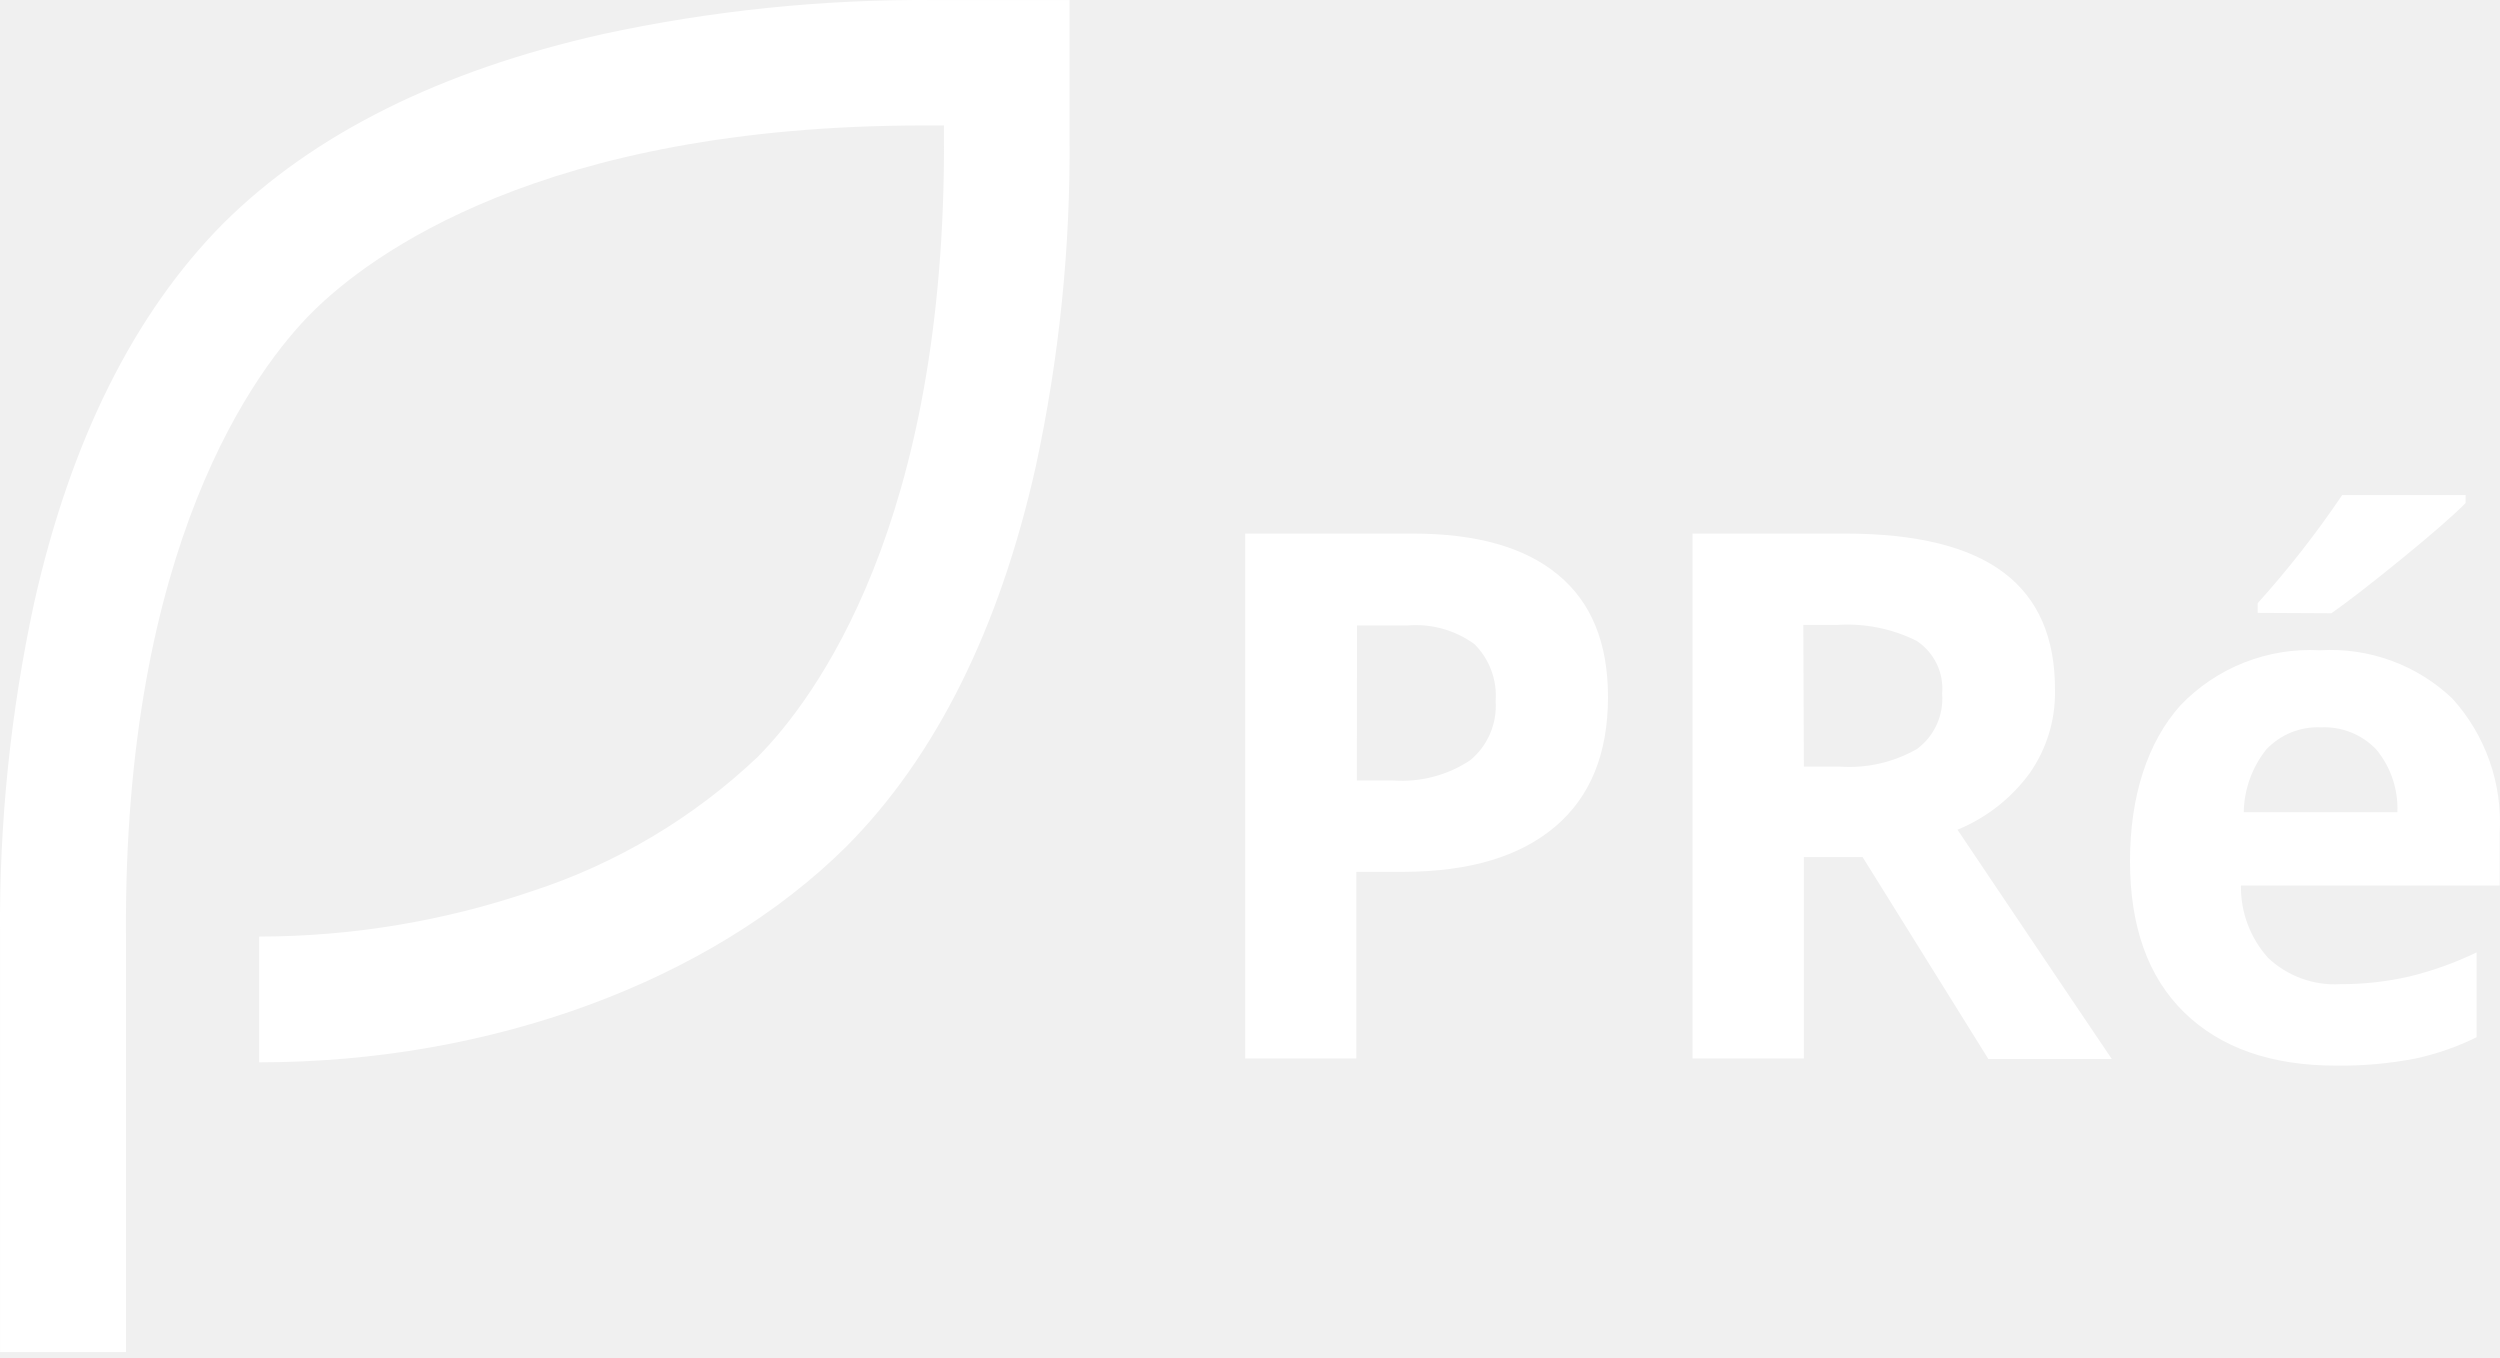
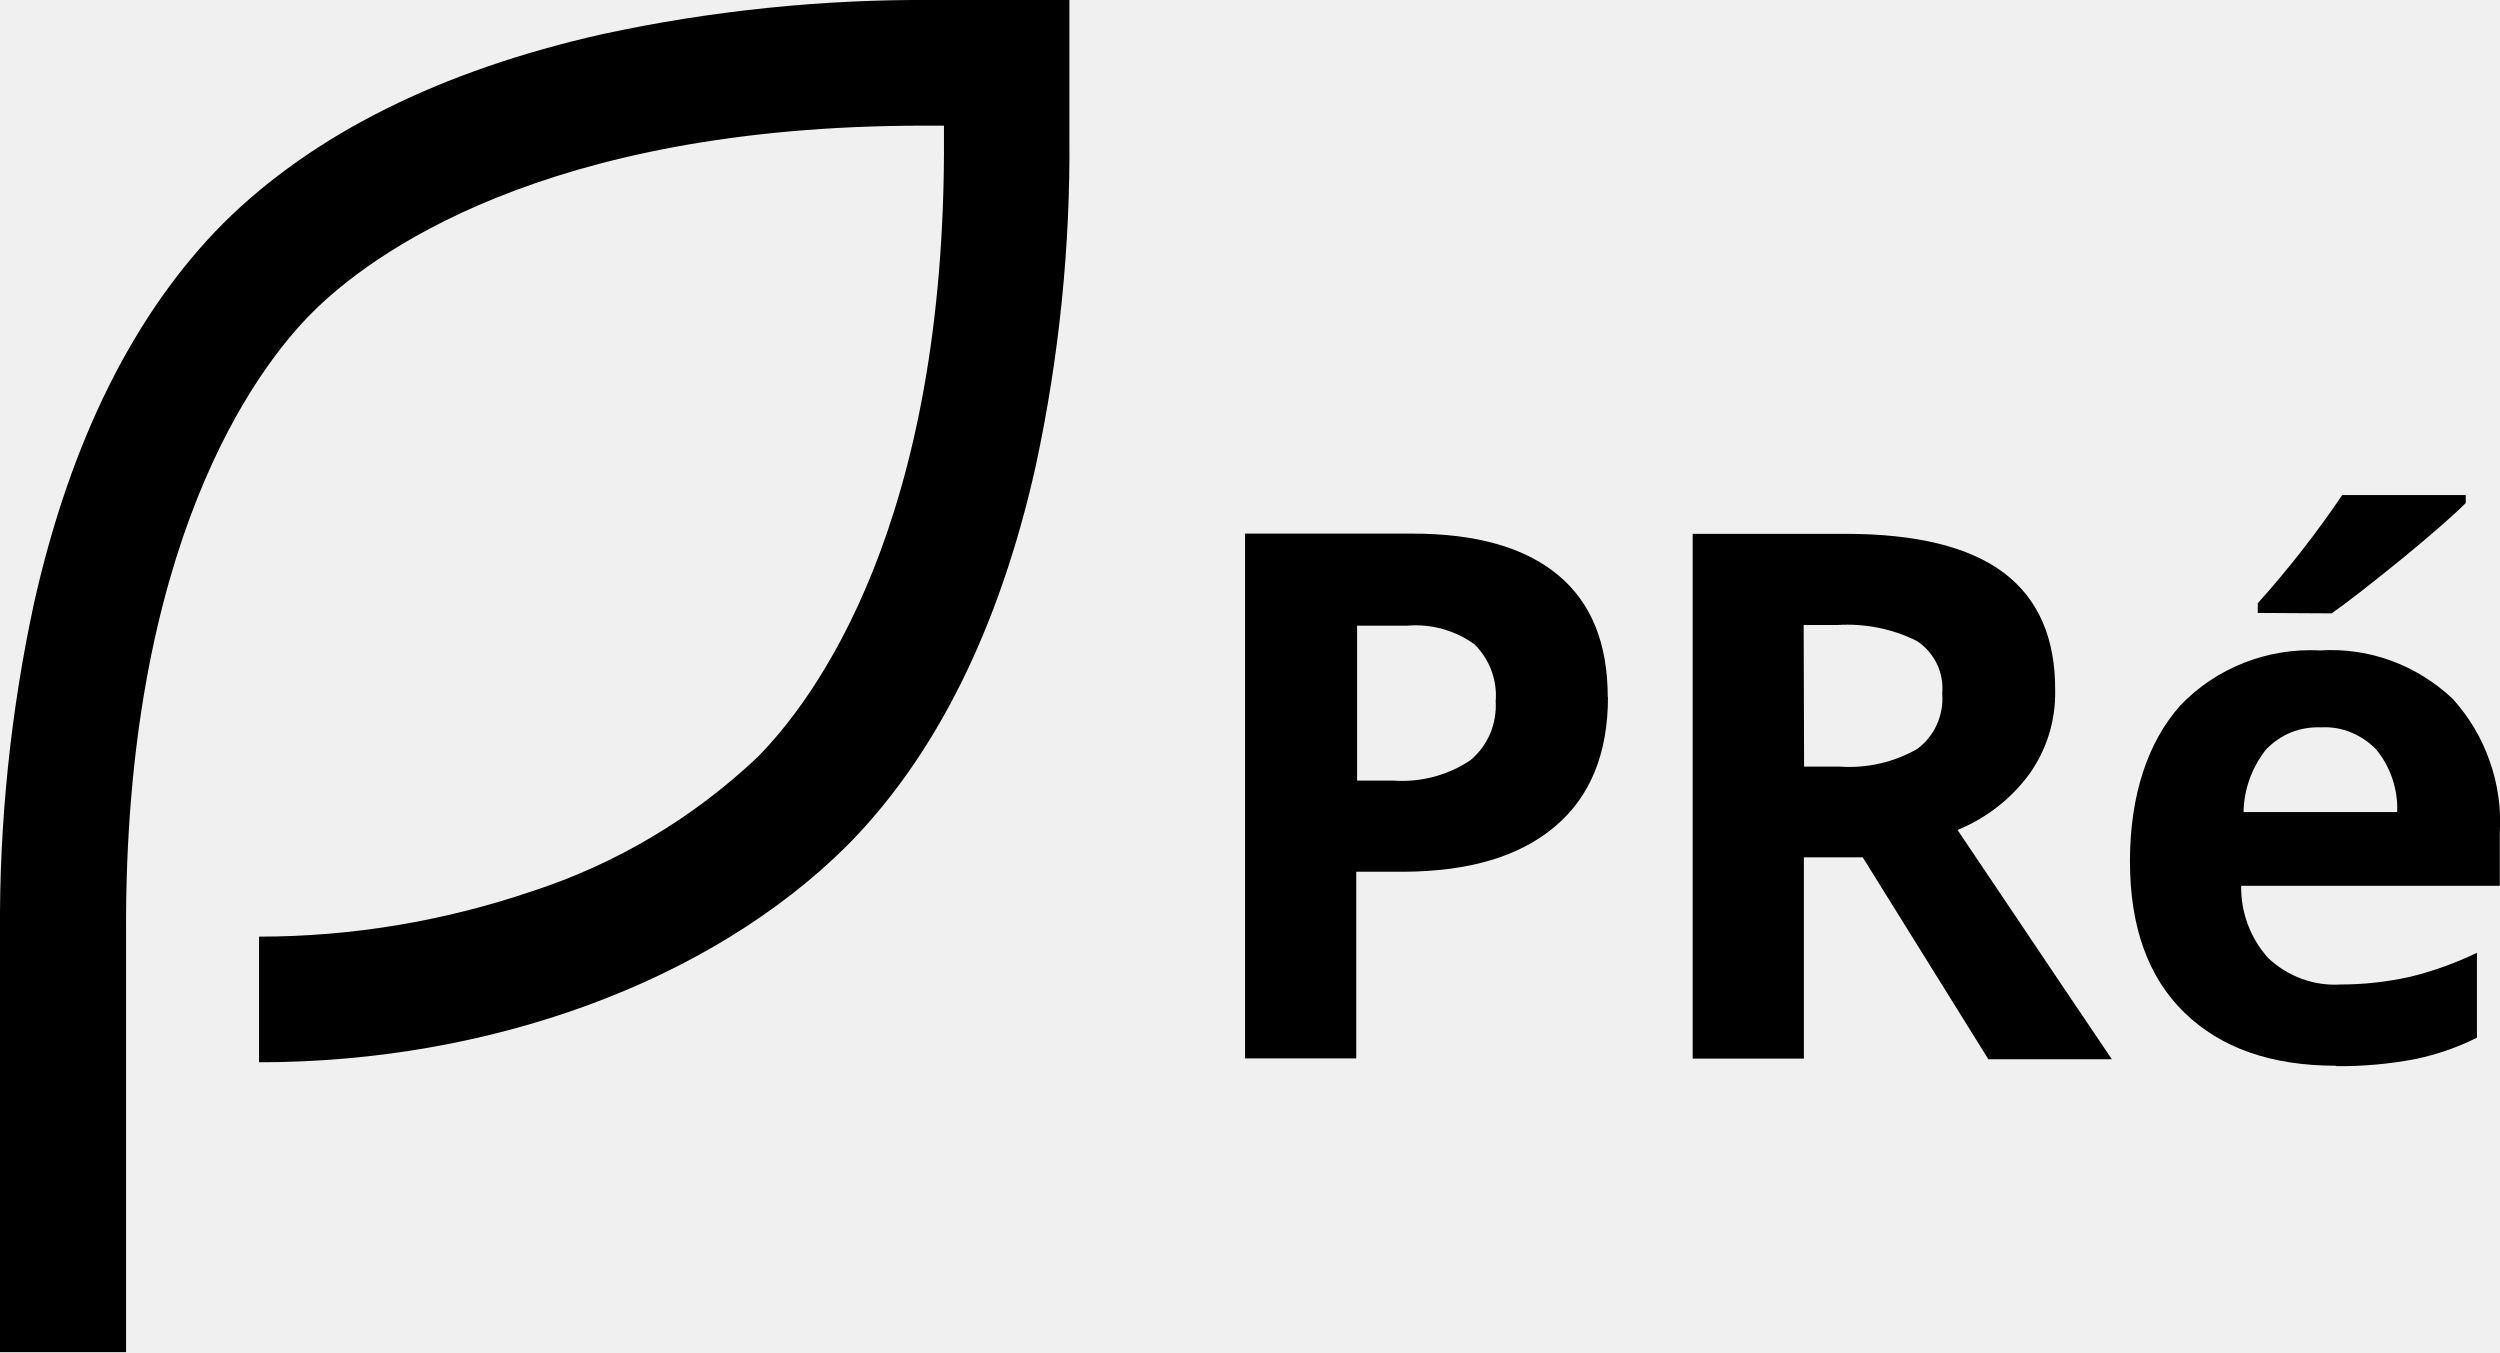
- <svg xmlns="http://www.w3.org/2000/svg" width="116" height="63" viewBox="0 0 116 63" fill="none">
-   <path d="M5.845 62.737H0.002V43.35C-0.039 38.185 0.491 33.031 1.582 27.982C3.267 20.461 6.222 14.536 10.363 10.363C14.528 6.222 20.453 3.267 27.974 1.582C33.023 0.491 38.177 -0.039 43.342 0.002H49.627V6.295C49.676 11.461 49.149 16.615 48.056 21.664C46.37 29.185 43.416 35.11 39.275 39.275C32.957 45.544 22.769 49.292 12.024 49.292V43.457C16.336 43.451 20.619 42.738 24.7 41.346C28.602 40.073 32.172 37.949 35.151 35.126C37.794 32.458 43.907 24.332 43.8 6.295V5.821H42.876C25.158 5.821 17.139 11.852 14.503 14.471C11.868 17.089 5.739 25.289 5.845 43.326V62.737Z" fill="white" />
-   <path d="M74.611 32.344C74.611 34.968 73.793 36.973 72.156 38.359C70.519 39.745 68.181 40.443 65.142 40.454H62.933V49.112H57.777V24.758H65.552C68.509 24.758 70.754 25.394 72.287 26.665C73.842 27.942 74.611 29.832 74.611 32.344ZM62.958 36.215H64.651C65.912 36.303 67.167 35.973 68.219 35.274C68.619 34.943 68.934 34.522 69.139 34.045C69.344 33.569 69.433 33.05 69.398 32.532C69.434 32.047 69.365 31.56 69.196 31.104C69.026 30.647 68.76 30.233 68.416 29.889C67.517 29.236 66.413 28.928 65.306 29.022H62.966L62.958 36.215Z" fill="white" />
-   <path d="M83.699 39.767V49.112H78.535V24.758H85.606C88.912 24.758 91.367 25.361 92.971 26.567C94.575 27.772 95.369 29.603 95.352 32.058C95.372 33.424 94.959 34.761 94.174 35.88C93.322 37.045 92.163 37.951 90.827 38.498C94.493 43.954 96.88 47.5 97.987 49.137H92.259L86.424 39.767H83.699ZM83.699 35.569H85.336C86.596 35.663 87.856 35.378 88.953 34.75C89.347 34.456 89.661 34.068 89.865 33.619C90.068 33.171 90.154 32.679 90.115 32.189C90.158 31.71 90.07 31.229 89.861 30.797C89.652 30.365 89.33 29.997 88.928 29.734C87.785 29.166 86.511 28.912 85.237 28.997H83.674L83.699 35.569Z" fill="white" />
-   <path d="M108.391 49.445C105.395 49.445 103.047 48.627 101.361 46.99C99.675 45.354 98.832 42.997 98.832 39.961C98.832 36.925 99.65 34.429 101.173 32.727C102.004 31.859 103.013 31.182 104.13 30.742C105.247 30.301 106.447 30.107 107.646 30.173C108.769 30.104 109.895 30.268 110.953 30.654C112.01 31.039 112.977 31.639 113.792 32.416C114.551 33.255 115.137 34.237 115.513 35.305C115.89 36.373 116.05 37.505 115.985 38.635V41.09H103.98C103.962 42.327 104.412 43.526 105.24 44.445C105.687 44.868 106.217 45.194 106.795 45.404C107.374 45.613 107.989 45.702 108.603 45.665C109.672 45.668 110.737 45.55 111.779 45.313C112.86 45.051 113.911 44.675 114.913 44.192V48.128C114.008 48.574 113.051 48.907 112.065 49.118C110.854 49.352 109.623 49.461 108.391 49.445ZM107.695 33.749C107.223 33.727 106.752 33.807 106.314 33.983C105.877 34.16 105.482 34.429 105.158 34.772C104.496 35.601 104.128 36.626 104.11 37.686H111.238C111.283 36.627 110.933 35.588 110.256 34.772C109.927 34.429 109.528 34.16 109.086 33.983C108.645 33.807 108.17 33.727 107.695 33.749ZM104.757 28.438V27.988C106.178 26.409 107.488 24.733 108.677 22.972H114.405V23.34C113.827 23.924 112.842 24.783 111.451 25.918C110.06 27.052 108.969 27.898 108.178 28.455L104.757 28.438Z" fill="white" />
+ <svg xmlns="http://www.w3.org/2000/svg" id="Layer_1" data-name="Layer 1" viewBox="0 0 116 62.74">
+   <defs>
+     <style>
+       .cls-1 {
+         stroke-width: 0px;
+       }
+     </style>
+   </defs>
+   <path class="cls-1" d="M5.85,62.74H0v-19.39c-.04-5.17.49-10.32,1.58-15.37,1.69-7.52,4.64-13.45,8.78-17.62C14.53,6.22,20.45,3.27,27.97,1.58,33.02.49,38.18-.04,43.34,0h6.28v6.29c.05,5.17-.48,10.32-1.57,15.37-1.69,7.52-4.64,13.45-8.78,17.61-6.32,6.27-16.51,10.02-27.25,10.02v-5.83c4.31,0,8.59-.72,12.68-2.11,3.9-1.27,7.47-3.4,10.45-6.22,2.64-2.67,8.76-10.79,8.65-28.83v-.47h-.92c-17.72,0-25.74,6.03-28.37,8.65-2.64,2.62-8.76,10.82-8.66,28.86v19.41Z" />
+   <path class="cls-1" d="M74.61,32.34c0,2.62-.82,4.63-2.46,6.01-1.64,1.39-3.97,2.08-7.01,2.1h-2.21v8.66h-5.16v-24.35h7.77c2.96,0,5.2.64,6.74,1.91,1.55,1.28,2.32,3.17,2.32,5.68ZM62.96,36.22h1.69c1.26.09,2.52-.24,3.57-.94.4-.33.71-.75.92-1.23.2-.48.29-1,.26-1.51.04-.49-.03-.97-.2-1.43s-.44-.87-.78-1.21c-.9-.65-2-.96-3.11-.87h-2.34v7.19Z" />
+   <path class="cls-1" d="M83.7,39.77v9.35h-5.16v-24.35h7.07c3.31,0,5.76.6,7.37,1.81,1.6,1.21,2.4,3.04,2.38,5.49.02,1.37-.39,2.7-1.18,3.82-.85,1.17-2.01,2.07-3.35,2.62,3.67,5.46,6.05,9,7.16,10.64h-5.73l-5.83-9.37h-2.73ZM83.7,35.57h1.64c1.26.09,2.52-.19,3.62-.82.39-.29.71-.68.91-1.13.2-.45.29-.94.25-1.43.04-.48-.04-.96-.25-1.39-.21-.43-.53-.8-.93-1.06-1.14-.57-2.42-.82-3.69-.74h-1.56l.02,6.57Z" />
+   <path class="cls-1" d="M108.39,49.45c-3,0-5.34-.82-7.03-2.46-1.69-1.64-2.53-3.99-2.53-7.03s.82-5.53,2.34-7.23c.83-.87,1.84-1.54,2.96-1.98,1.12-.44,2.32-.63,3.52-.57,1.12-.07,2.25.09,3.31.48,1.06.39,2.02.99,2.84,1.76.76.84,1.35,1.82,1.72,2.89.38,1.07.54,2.2.47,3.33v2.46h-12c-.02,1.24.43,2.44,1.26,3.36.45.42.98.75,1.56.96.58.21,1.19.3,1.81.26,1.07,0,2.13-.12,3.18-.35,1.08-.26,2.13-.64,3.13-1.12v3.94c-.9.45-1.86.78-2.85.99-1.21.23-2.44.34-3.67.33ZM107.69,33.75c-.47-.02-.94.06-1.38.23-.44.18-.83.45-1.16.79-.66.83-1.03,1.85-1.05,2.91h7.13c.04-1.06-.31-2.1-.98-2.91-.33-.34-.73-.61-1.17-.79-.44-.18-.92-.26-1.39-.23ZM104.76,28.44v-.45c1.42-1.58,2.73-3.26,3.92-5.02h5.73v.37c-.58.58-1.56,1.44-2.95,2.58-1.39,1.13-2.48,1.98-3.27,2.54l-3.42-.02Z" />
</svg>
